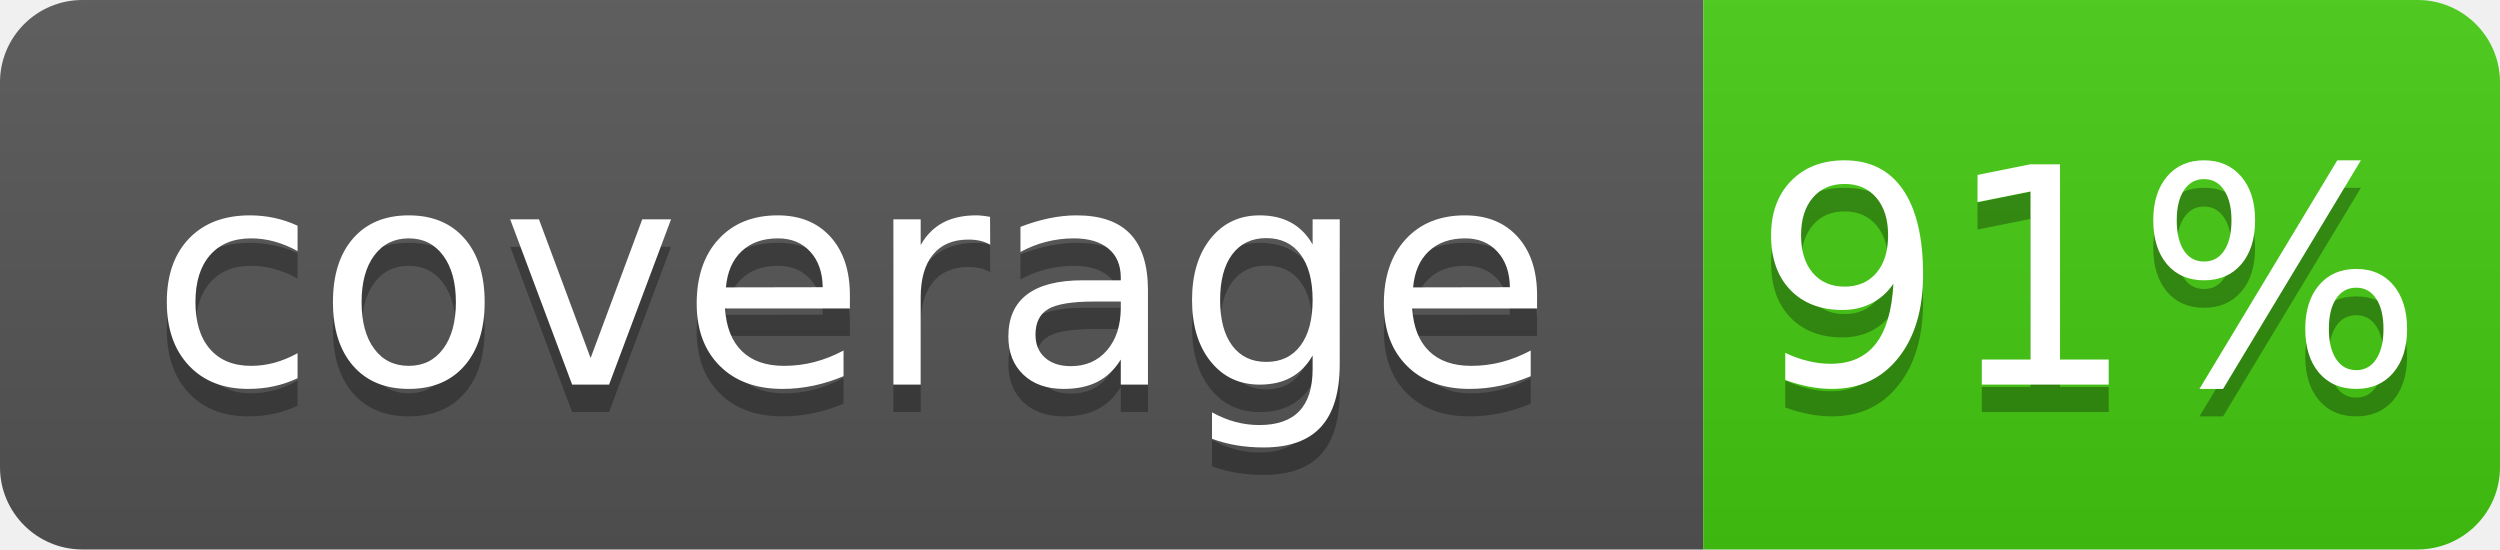
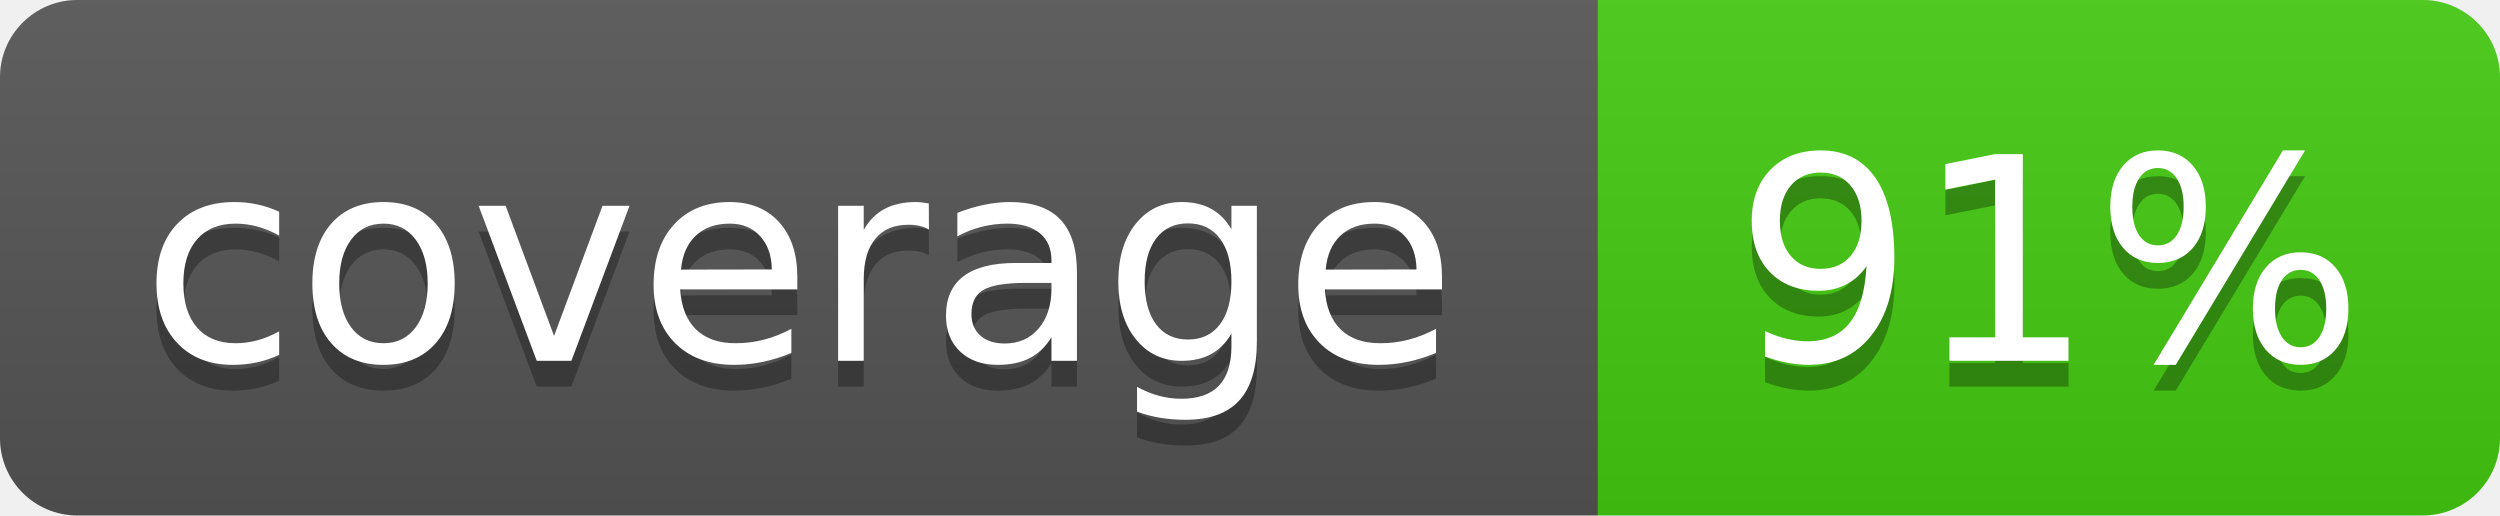
- <svg xmlns="http://www.w3.org/2000/svg" width="91" height="20" role="img" aria-label="coverage: 91%">
+ <svg xmlns="http://www.w3.org/2000/svg" width="97" height="20" role="img" aria-label="coverage: 91%">
  <linearGradient id="s" x2="0" y2="100%">
    <stop offset="0" stop-color="#bbb" stop-opacity=".1" />
    <stop offset="1" stop-opacity=".1" />
  </linearGradient>
  <clipPath id="r">
-     <rect width="91" height="20" rx="3" fill="#fff" />
+     <rect width="97" height="20" rx="3" fill="#fff" />
  </clipPath>
  <g clip-path="url(#r)">
    <rect width="62" height="20" fill="#555" />
-     <rect x="62" width="29" height="20" fill="#4c1" />
-     <rect width="91" height="20" fill="url(#s)" />
+     <rect x="62" width="35" height="20" fill="#4c1" />
+     <rect width="97" height="20" fill="url(#s)" />
  </g>
  <g fill="#fff" text-anchor="middle" font-family="Verdana,Geneva,DejaVu Sans,sans-serif" text-rendering="geometricPrecision" font-size="110">
    <text x="310" y="150" fill="#010101" fill-opacity=".3" transform="scale(.1)" textLength="520">coverage</text>
    <text x="310" y="140" transform="scale(.1)" textLength="520">coverage</text>
-     <text x="760" y="150" fill="#010101" fill-opacity=".3" transform="scale(.1)" textLength="190">91%</text>
-     <text x="760" y="140" transform="scale(.1)" textLength="190">91%</text>
+     <text x="795" y="150" fill="#010101" fill-opacity=".3" transform="scale(.1)" textLength="250">91%</text>
+     <text x="795" y="140" transform="scale(.1)" textLength="250">91%</text>
  </g>
</svg>
